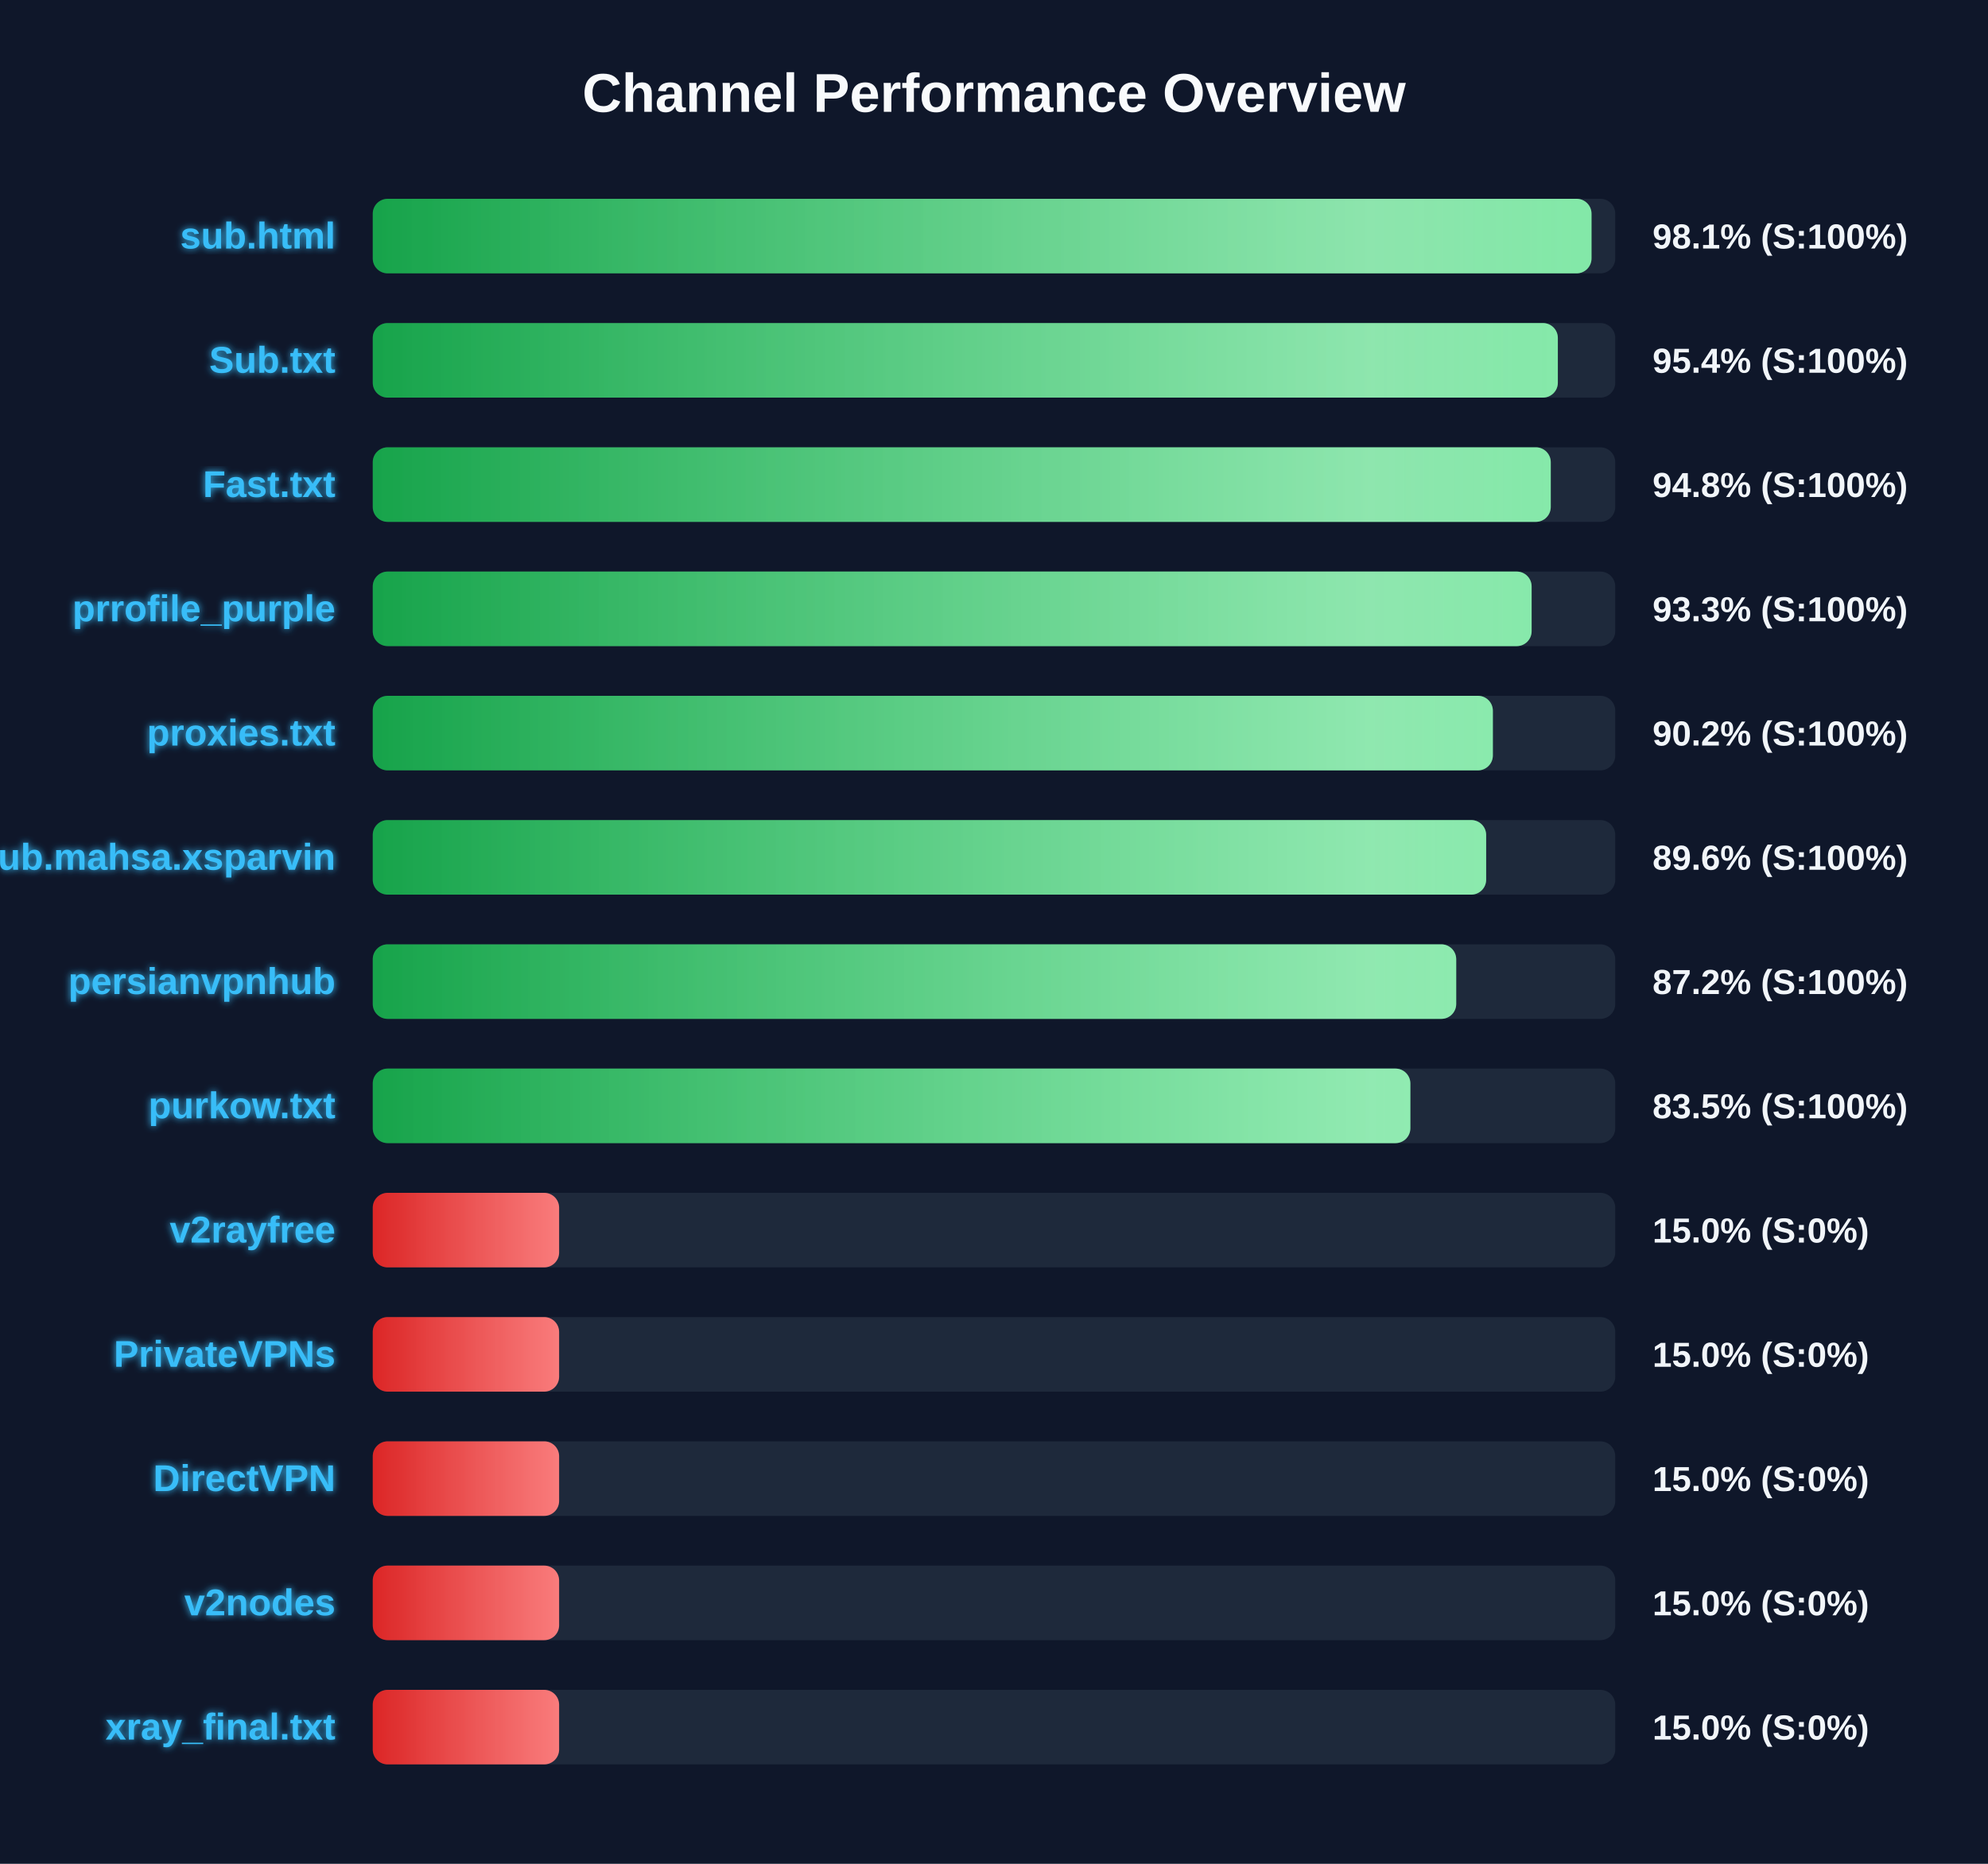
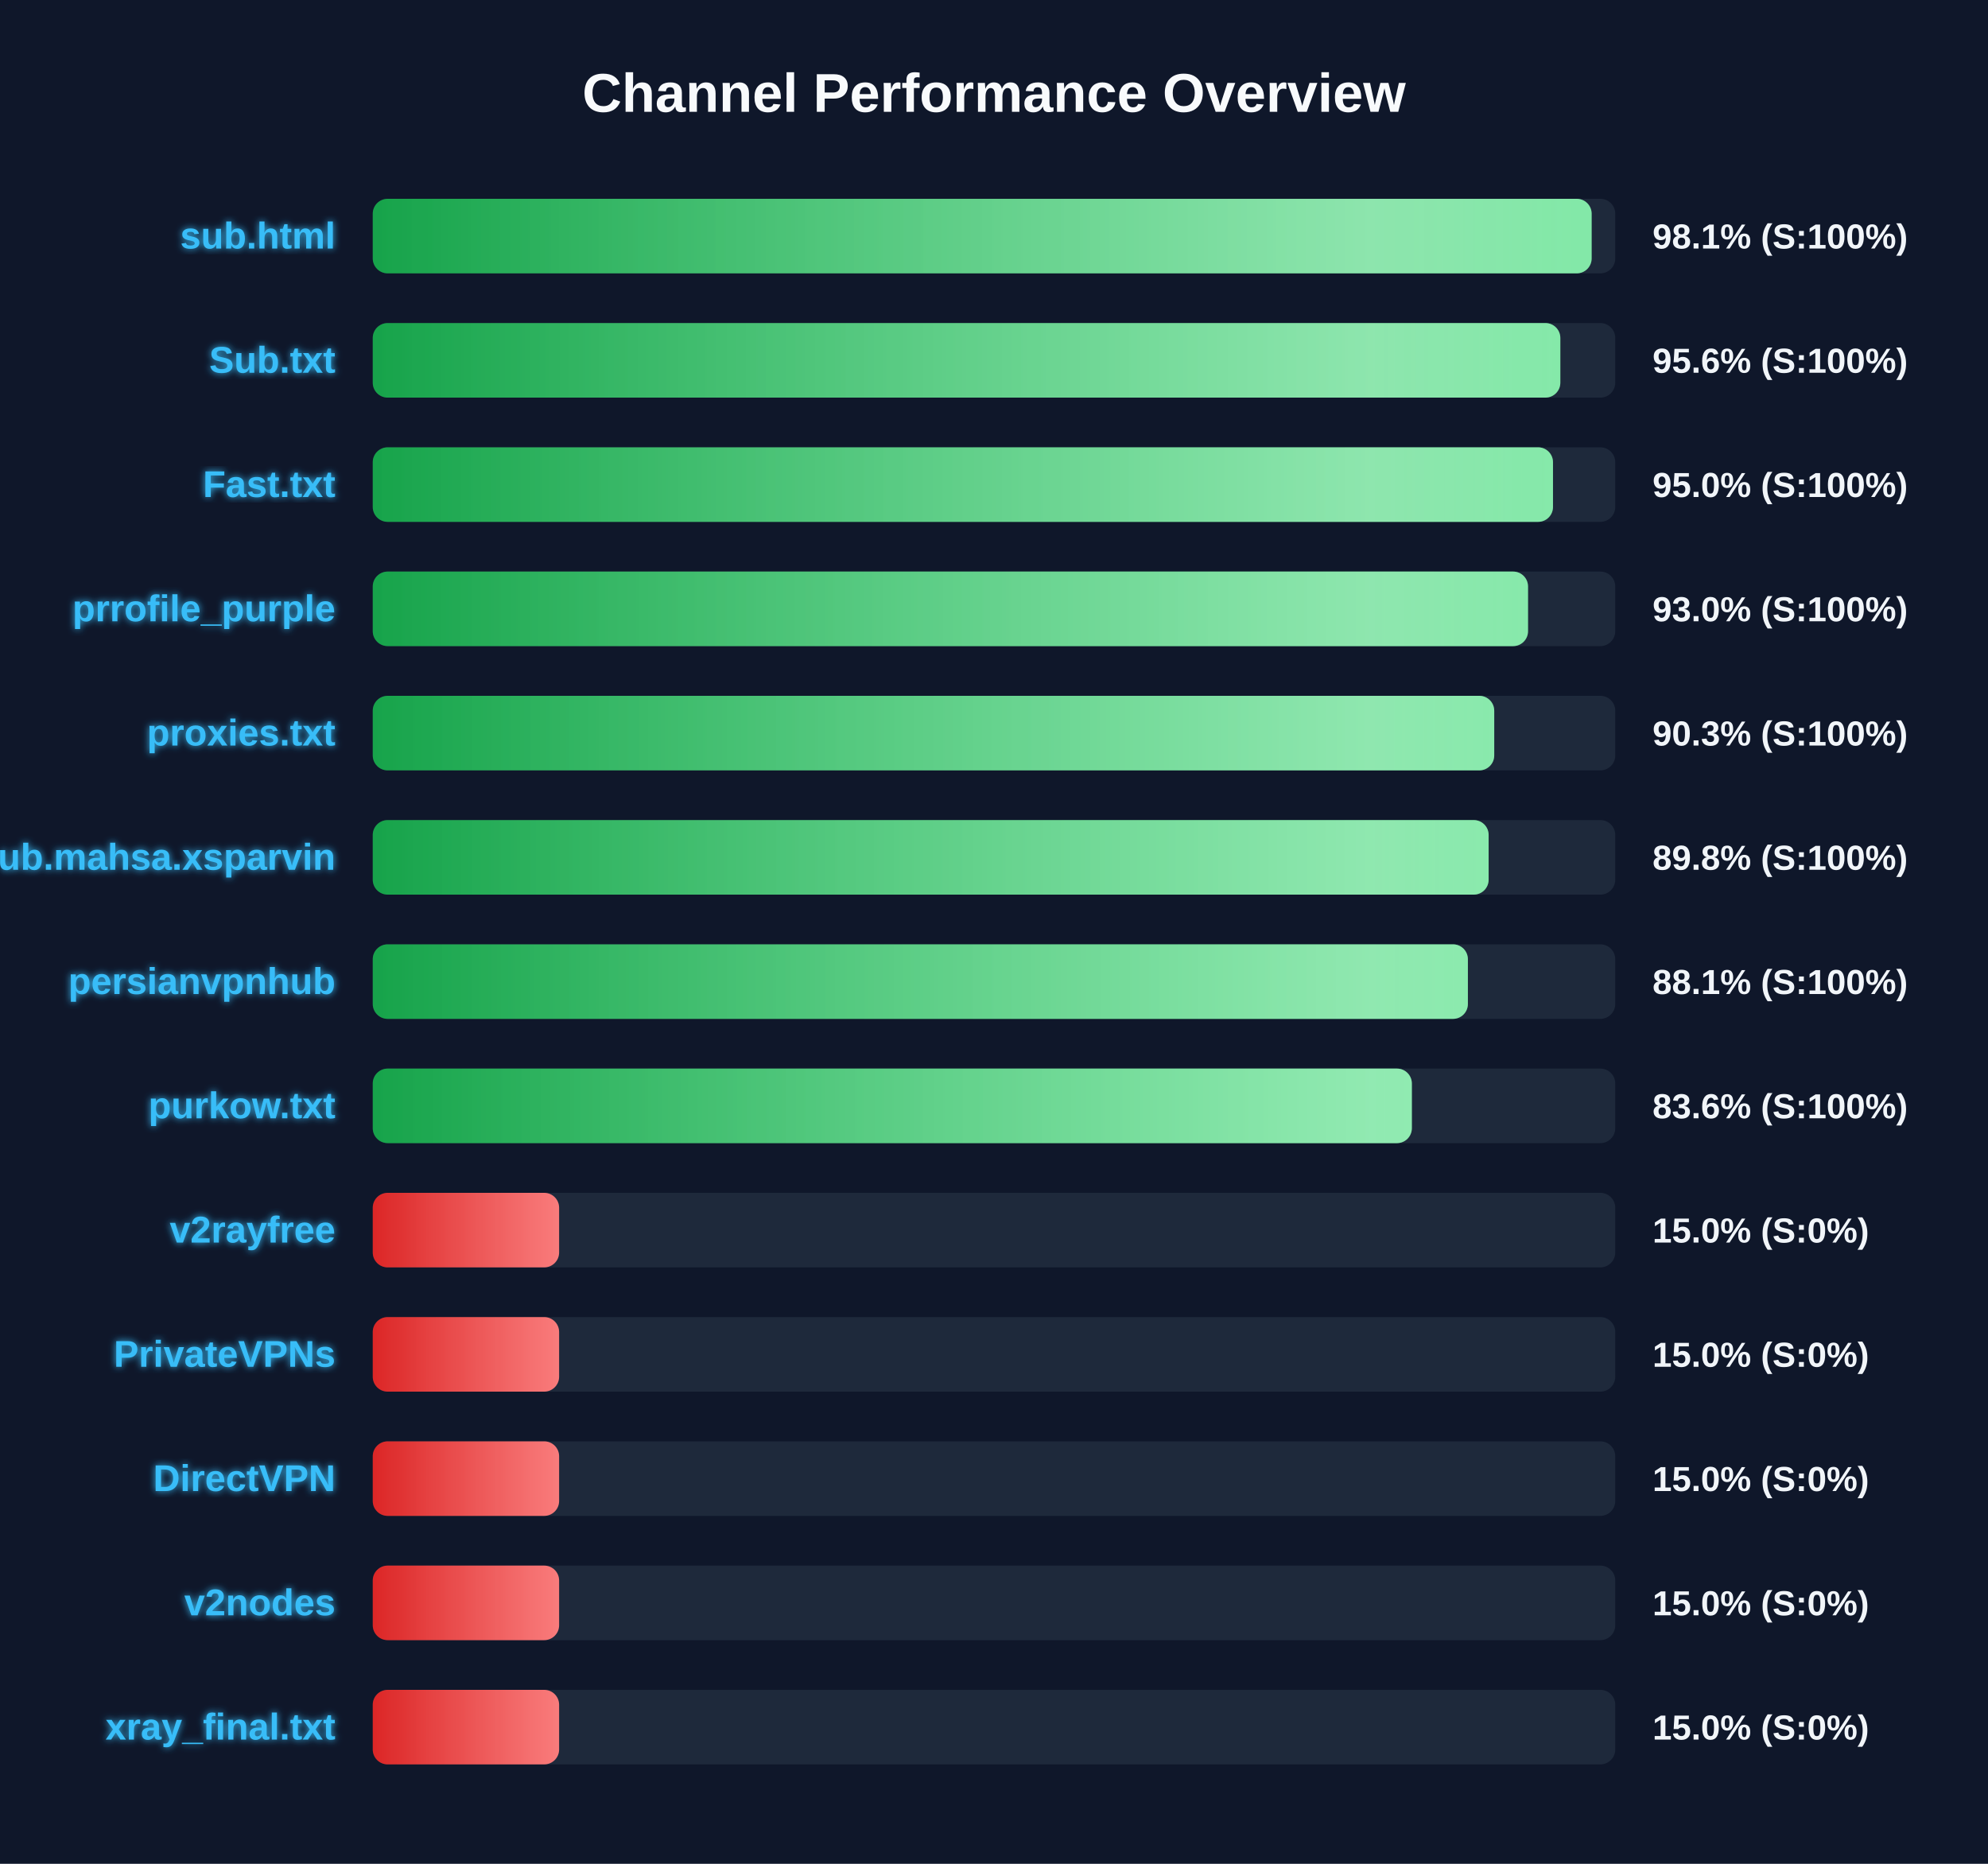
<svg xmlns="http://www.w3.org/2000/svg" width="800" height="750" version="1.1">
  <defs>
    <linearGradient id="grad-green" x1="0%" y1="0%" x2="100%" y2="0%">
      <stop offset="0%" stop-color="#16a34a" />
      <stop offset="100%" stop-color="#4ade80" />
    </linearGradient>
    <linearGradient id="grad-yellow" x1="0%" y1="0%" x2="100%" y2="0%">
      <stop offset="0%" stop-color="#ca8a04" />
      <stop offset="100%" stop-color="#fde047" />
    </linearGradient>
    <linearGradient id="grad-red" x1="0%" y1="0%" x2="100%" y2="0%">
      <stop offset="0%" stop-color="#dc2626" />
      <stop offset="100%" stop-color="#f87171" />
    </linearGradient>
    <linearGradient id="shimmer" x1="0%" y1="0%" x2="100%" y2="0%">
      <stop offset="0%" stop-color="rgba(255,255,255,0)" />
      <stop offset="50%" stop-color="rgba(255,255,255,0.4)" />
      <stop offset="100%" stop-color="rgba(255,255,255,0)" />
    </linearGradient>
    <filter id="glow" x="-20%" y="-20%" width="140%" height="140%">
      <feGaussianBlur stdDeviation="1.5" result="blur" />
      <feComposite in="SourceGraphic" in2="blur" operator="over" />
    </filter>
  </defs>
  <style>
        .bg-rect { fill: #0f172a; }
        .title { font: bold 22px 'Segoe UI', Arial, sans-serif; fill: #f8fafc; }
        .row { font: bold 15px 'Segoe UI', Arial, sans-serif; fill: #38bdf8; filter: url(#glow); }
        .score { font: bold 14px 'Segoe UI', Arial, sans-serif; fill: #f1f5f9; }
        @keyframes shimmer-anim {
            0% { transform: translateX(-100%); }
            100% { transform: translateX(200%); }
        }
        .shimmer-rect {
            animation: shimmer-anim 2.5s infinite linear;
        }
    </style>
  <rect width="100%" height="100%" class="bg-rect" />
  <text x="400" y="45" text-anchor="middle" class="title">Channel Performance Overview</text>
  <rect x="150" y="80" width="500" height="30" fill="#1e293b" rx="6" />
  <clipPath id="clip-0">
-     <rect x="150" y="80" width="490.45" height="30" rx="6" />
+     <rect x="150" y="80" width="490.5" height="30" rx="6" />
  </clipPath>
-   <rect x="150" y="80" width="490.45" height="30" fill="url(#grad-green)" rx="6" />
+   <rect x="150" y="80" width="490.5" height="30" fill="url(#grad-green)" rx="6" />
  <g clip-path="url(#clip-0)">
    <rect x="150" y="80" width="100%" height="30" fill="url(#shimmer)" class="shimmer-rect" />
  </g>
  <text x="135" y="100" text-anchor="end" class="row">sub.html</text>
  <text x="665" y="100" text-anchor="start" class="score">98.1% (S:100%)</text>
  <rect x="150" y="130" width="500" height="30" fill="#1e293b" rx="6" />
  <clipPath id="clip-1">
-     <rect x="150" y="130" width="476.9" height="30" rx="6" />
+     <rect x="150" y="130" width="477.9" height="30" rx="6" />
  </clipPath>
-   <rect x="150" y="130" width="476.9" height="30" fill="url(#grad-green)" rx="6" />
+   <rect x="150" y="130" width="477.9" height="30" fill="url(#grad-green)" rx="6" />
  <g clip-path="url(#clip-1)">
    <rect x="150" y="130" width="100%" height="30" fill="url(#shimmer)" class="shimmer-rect" />
  </g>
  <text x="135" y="150" text-anchor="end" class="row">Sub.txt</text>
-   <text x="665" y="150" text-anchor="start" class="score">95.4% (S:100%)</text>
+   <text x="665" y="150" text-anchor="start" class="score">95.6% (S:100%)</text>
  <rect x="150" y="180" width="500" height="30" fill="#1e293b" rx="6" />
  <clipPath id="clip-2">
-     <rect x="150" y="180" width="474.05" height="30" rx="6" />
+     <rect x="150" y="180" width="474.95" height="30" rx="6" />
  </clipPath>
-   <rect x="150" y="180" width="474.05" height="30" fill="url(#grad-green)" rx="6" />
+   <rect x="150" y="180" width="474.95" height="30" fill="url(#grad-green)" rx="6" />
  <g clip-path="url(#clip-2)">
    <rect x="150" y="180" width="100%" height="30" fill="url(#shimmer)" class="shimmer-rect" />
  </g>
  <text x="135" y="200" text-anchor="end" class="row">Fast.txt</text>
-   <text x="665" y="200" text-anchor="start" class="score">94.8% (S:100%)</text>
+   <text x="665" y="200" text-anchor="start" class="score">95.0% (S:100%)</text>
  <rect x="150" y="230" width="500" height="30" fill="#1e293b" rx="6" />
  <clipPath id="clip-3">
-     <rect x="150" y="230" width="466.35" height="30" rx="6" />
+     <rect x="150" y="230" width="464.9" height="30" rx="6" />
  </clipPath>
-   <rect x="150" y="230" width="466.35" height="30" fill="url(#grad-green)" rx="6" />
+   <rect x="150" y="230" width="464.9" height="30" fill="url(#grad-green)" rx="6" />
  <g clip-path="url(#clip-3)">
    <rect x="150" y="230" width="100%" height="30" fill="url(#shimmer)" class="shimmer-rect" />
  </g>
  <text x="135" y="250" text-anchor="end" class="row">prrofile_purple</text>
-   <text x="665" y="250" text-anchor="start" class="score">93.3% (S:100%)</text>
+   <text x="665" y="250" text-anchor="start" class="score">93.0% (S:100%)</text>
  <rect x="150" y="280" width="500" height="30" fill="#1e293b" rx="6" />
  <clipPath id="clip-4">
-     <rect x="150" y="280" width="450.75" height="30" rx="6" />
+     <rect x="150" y="280" width="451.3" height="30" rx="6" />
  </clipPath>
-   <rect x="150" y="280" width="450.75" height="30" fill="url(#grad-green)" rx="6" />
+   <rect x="150" y="280" width="451.3" height="30" fill="url(#grad-green)" rx="6" />
  <g clip-path="url(#clip-4)">
    <rect x="150" y="280" width="100%" height="30" fill="url(#shimmer)" class="shimmer-rect" />
  </g>
  <text x="135" y="300" text-anchor="end" class="row">proxies.txt</text>
-   <text x="665" y="300" text-anchor="start" class="score">90.2% (S:100%)</text>
+   <text x="665" y="300" text-anchor="start" class="score">90.3% (S:100%)</text>
  <rect x="150" y="330" width="500" height="30" fill="#1e293b" rx="6" />
  <clipPath id="clip-5">
-     <rect x="150" y="330" width="448.05" height="30" rx="6" />
+     <rect x="150" y="330" width="449.05" height="30" rx="6" />
  </clipPath>
-   <rect x="150" y="330" width="448.05" height="30" fill="url(#grad-green)" rx="6" />
+   <rect x="150" y="330" width="449.05" height="30" fill="url(#grad-green)" rx="6" />
  <g clip-path="url(#clip-5)">
    <rect x="150" y="330" width="100%" height="30" fill="url(#shimmer)" class="shimmer-rect" />
  </g>
  <text x="135" y="350" text-anchor="end" class="row">Sub.mahsa.xsparvin</text>
-   <text x="665" y="350" text-anchor="start" class="score">89.6% (S:100%)</text>
+   <text x="665" y="350" text-anchor="start" class="score">89.8% (S:100%)</text>
  <rect x="150" y="380" width="500" height="30" fill="#1e293b" rx="6" />
  <clipPath id="clip-6">
-     <rect x="150" y="380" width="436.0" height="30" rx="6" />
+     <rect x="150" y="380" width="440.7" height="30" rx="6" />
  </clipPath>
-   <rect x="150" y="380" width="436.0" height="30" fill="url(#grad-green)" rx="6" />
+   <rect x="150" y="380" width="440.7" height="30" fill="url(#grad-green)" rx="6" />
  <g clip-path="url(#clip-6)">
    <rect x="150" y="380" width="100%" height="30" fill="url(#shimmer)" class="shimmer-rect" />
  </g>
  <text x="135" y="400" text-anchor="end" class="row">persianvpnhub</text>
-   <text x="665" y="400" text-anchor="start" class="score">87.2% (S:100%)</text>
+   <text x="665" y="400" text-anchor="start" class="score">88.1% (S:100%)</text>
  <rect x="150" y="430" width="500" height="30" fill="#1e293b" rx="6" />
  <clipPath id="clip-7">
-     <rect x="150" y="430" width="417.55" height="30" rx="6" />
+     <rect x="150" y="430" width="418.15" height="30" rx="6" />
  </clipPath>
-   <rect x="150" y="430" width="417.55" height="30" fill="url(#grad-green)" rx="6" />
+   <rect x="150" y="430" width="418.15" height="30" fill="url(#grad-green)" rx="6" />
  <g clip-path="url(#clip-7)">
    <rect x="150" y="430" width="100%" height="30" fill="url(#shimmer)" class="shimmer-rect" />
  </g>
  <text x="135" y="450" text-anchor="end" class="row">purkow.txt</text>
-   <text x="665" y="450" text-anchor="start" class="score">83.5% (S:100%)</text>
+   <text x="665" y="450" text-anchor="start" class="score">83.6% (S:100%)</text>
  <rect x="150" y="480" width="500" height="30" fill="#1e293b" rx="6" />
  <clipPath id="clip-8">
    <rect x="150" y="480" width="75.0" height="30" rx="6" />
  </clipPath>
  <rect x="150" y="480" width="75.0" height="30" fill="url(#grad-red)" rx="6" />
  <g clip-path="url(#clip-8)">
    <rect x="150" y="480" width="100%" height="30" fill="url(#shimmer)" class="shimmer-rect" />
  </g>
  <text x="135" y="500" text-anchor="end" class="row">v2rayfree</text>
  <text x="665" y="500" text-anchor="start" class="score">15.0% (S:0%)</text>
  <rect x="150" y="530" width="500" height="30" fill="#1e293b" rx="6" />
  <clipPath id="clip-9">
    <rect x="150" y="530" width="75.0" height="30" rx="6" />
  </clipPath>
  <rect x="150" y="530" width="75.0" height="30" fill="url(#grad-red)" rx="6" />
  <g clip-path="url(#clip-9)">
    <rect x="150" y="530" width="100%" height="30" fill="url(#shimmer)" class="shimmer-rect" />
  </g>
  <text x="135" y="550" text-anchor="end" class="row">PrivateVPNs</text>
  <text x="665" y="550" text-anchor="start" class="score">15.0% (S:0%)</text>
  <rect x="150" y="580" width="500" height="30" fill="#1e293b" rx="6" />
  <clipPath id="clip-10">
    <rect x="150" y="580" width="75.0" height="30" rx="6" />
  </clipPath>
  <rect x="150" y="580" width="75.0" height="30" fill="url(#grad-red)" rx="6" />
  <g clip-path="url(#clip-10)">
    <rect x="150" y="580" width="100%" height="30" fill="url(#shimmer)" class="shimmer-rect" />
  </g>
  <text x="135" y="600" text-anchor="end" class="row">DirectVPN</text>
  <text x="665" y="600" text-anchor="start" class="score">15.0% (S:0%)</text>
  <rect x="150" y="630" width="500" height="30" fill="#1e293b" rx="6" />
  <clipPath id="clip-11">
    <rect x="150" y="630" width="75.0" height="30" rx="6" />
  </clipPath>
  <rect x="150" y="630" width="75.0" height="30" fill="url(#grad-red)" rx="6" />
  <g clip-path="url(#clip-11)">
    <rect x="150" y="630" width="100%" height="30" fill="url(#shimmer)" class="shimmer-rect" />
  </g>
  <text x="135" y="650" text-anchor="end" class="row">v2nodes</text>
  <text x="665" y="650" text-anchor="start" class="score">15.0% (S:0%)</text>
  <rect x="150" y="680" width="500" height="30" fill="#1e293b" rx="6" />
  <clipPath id="clip-12">
    <rect x="150" y="680" width="75.0" height="30" rx="6" />
  </clipPath>
  <rect x="150" y="680" width="75.0" height="30" fill="url(#grad-red)" rx="6" />
  <g clip-path="url(#clip-12)">
    <rect x="150" y="680" width="100%" height="30" fill="url(#shimmer)" class="shimmer-rect" />
  </g>
  <text x="135" y="700" text-anchor="end" class="row">xray_final.txt</text>
  <text x="665" y="700" text-anchor="start" class="score">15.0% (S:0%)</text>
</svg>
